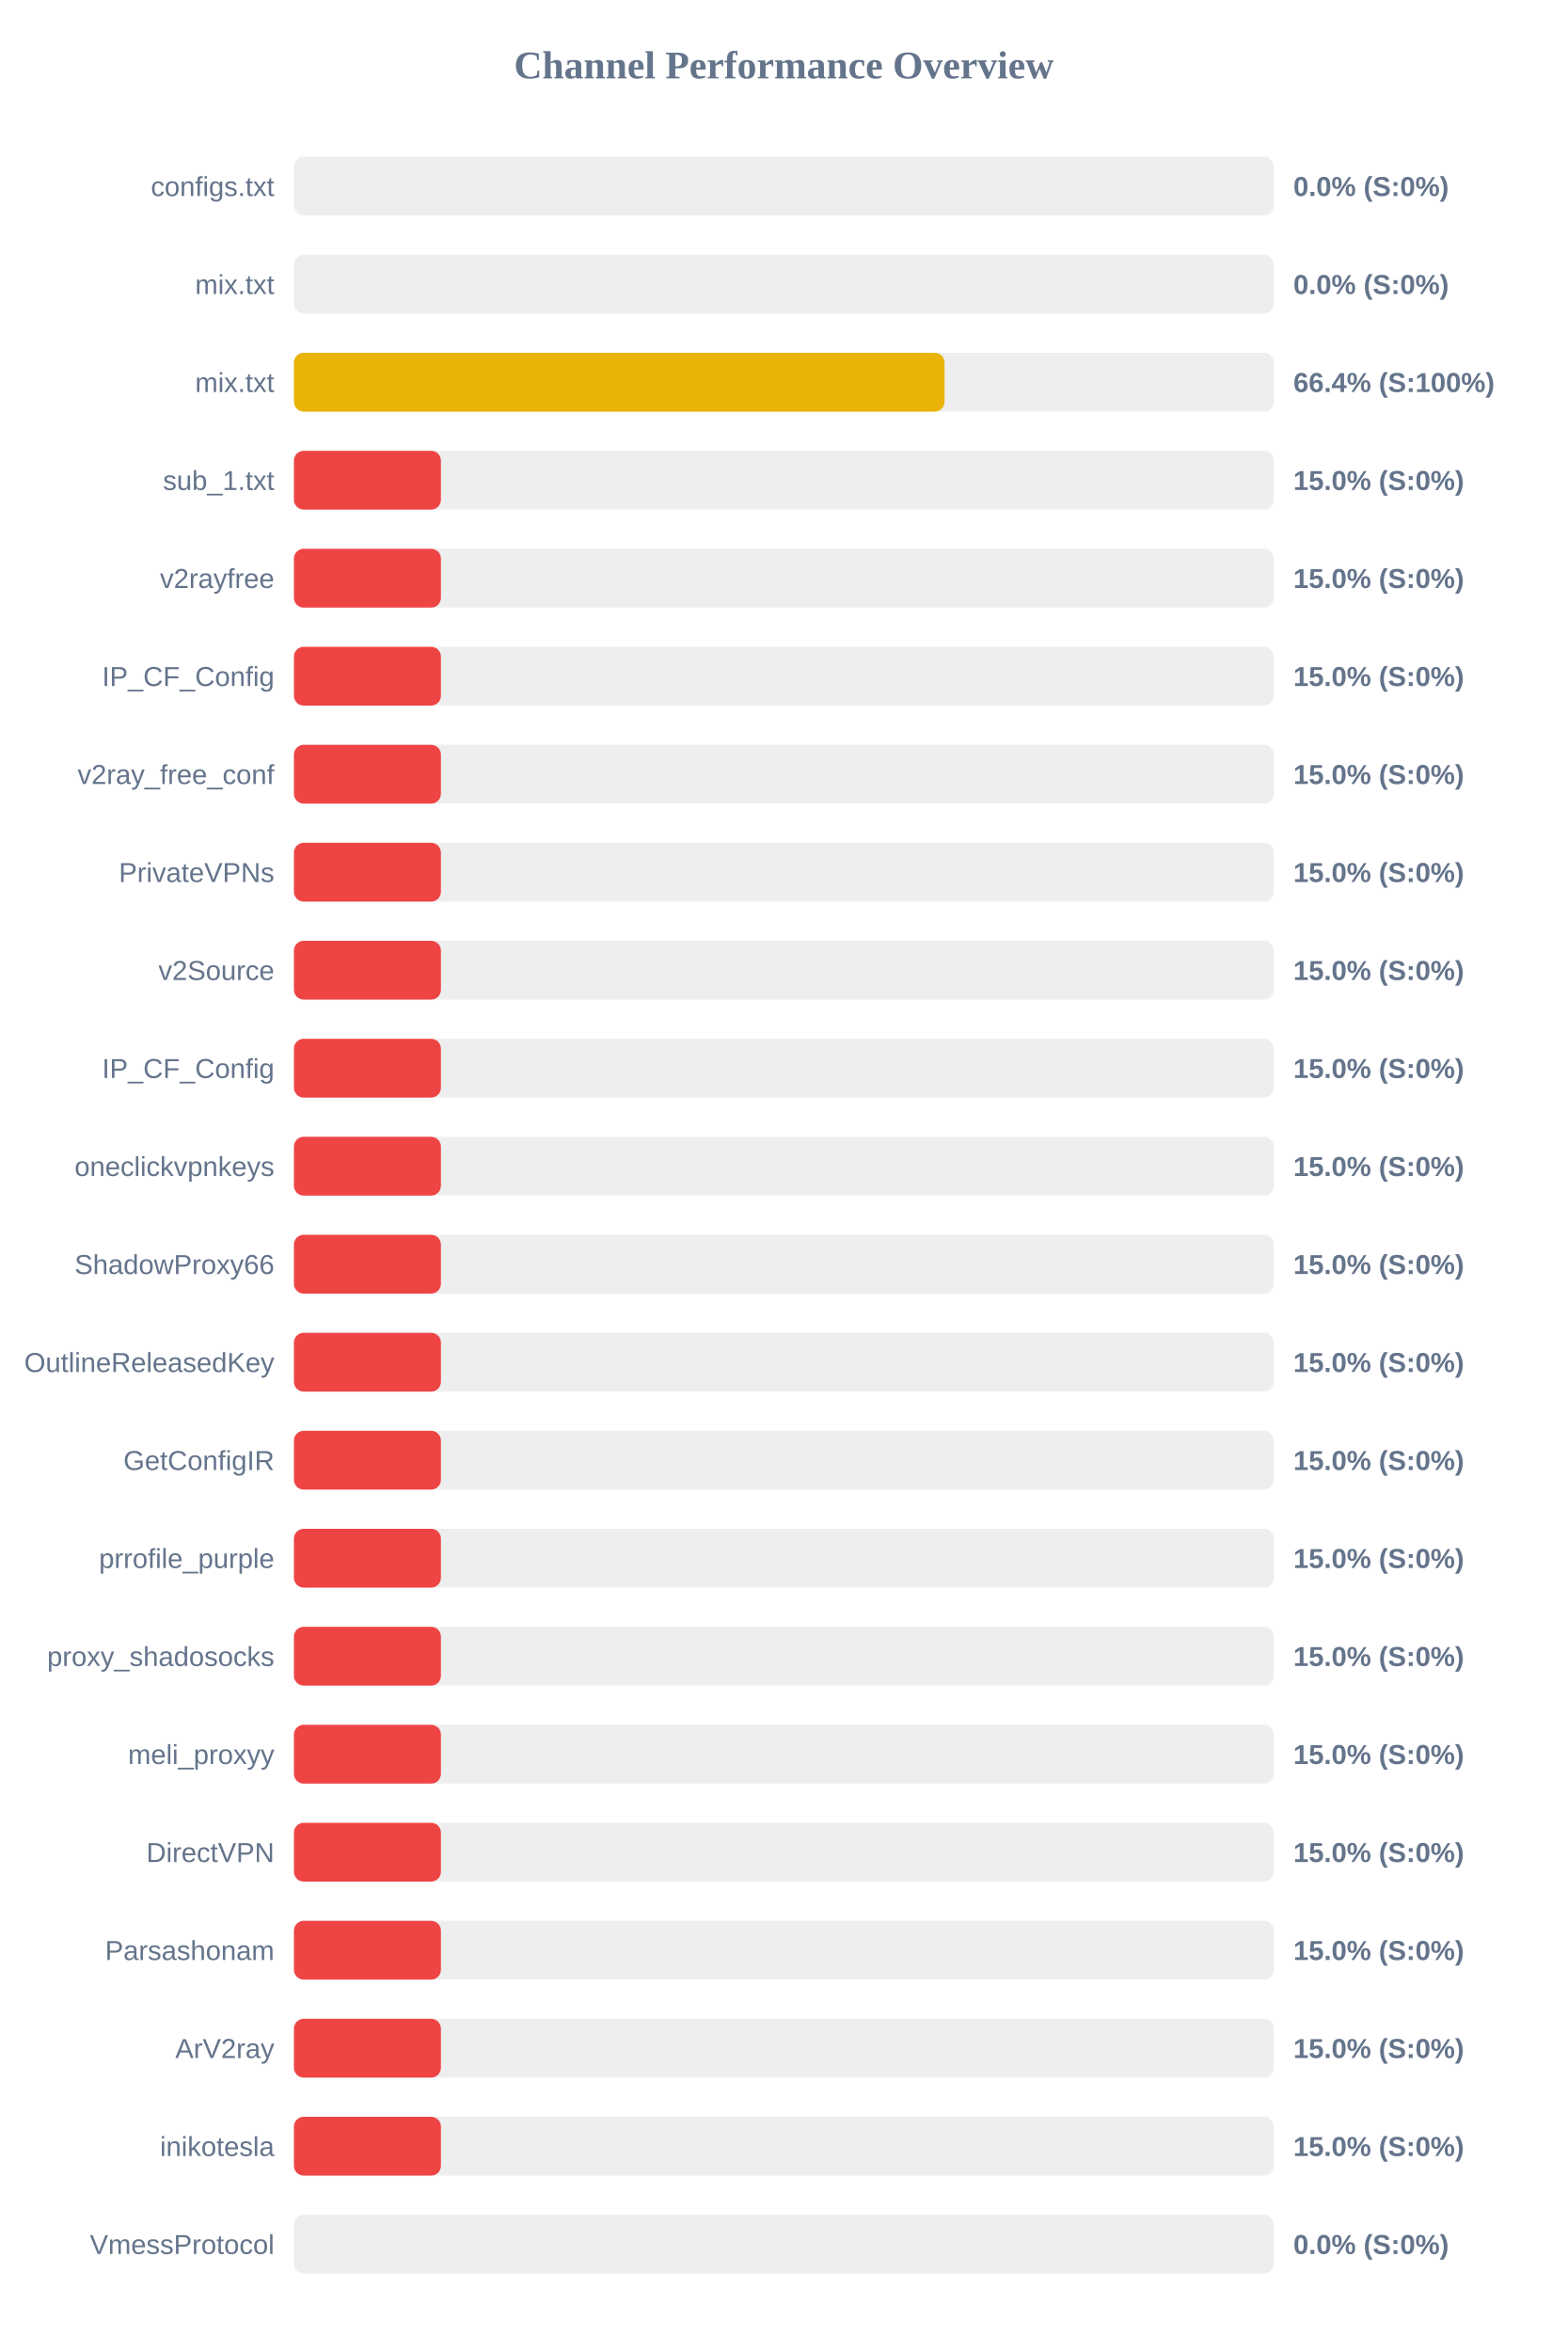
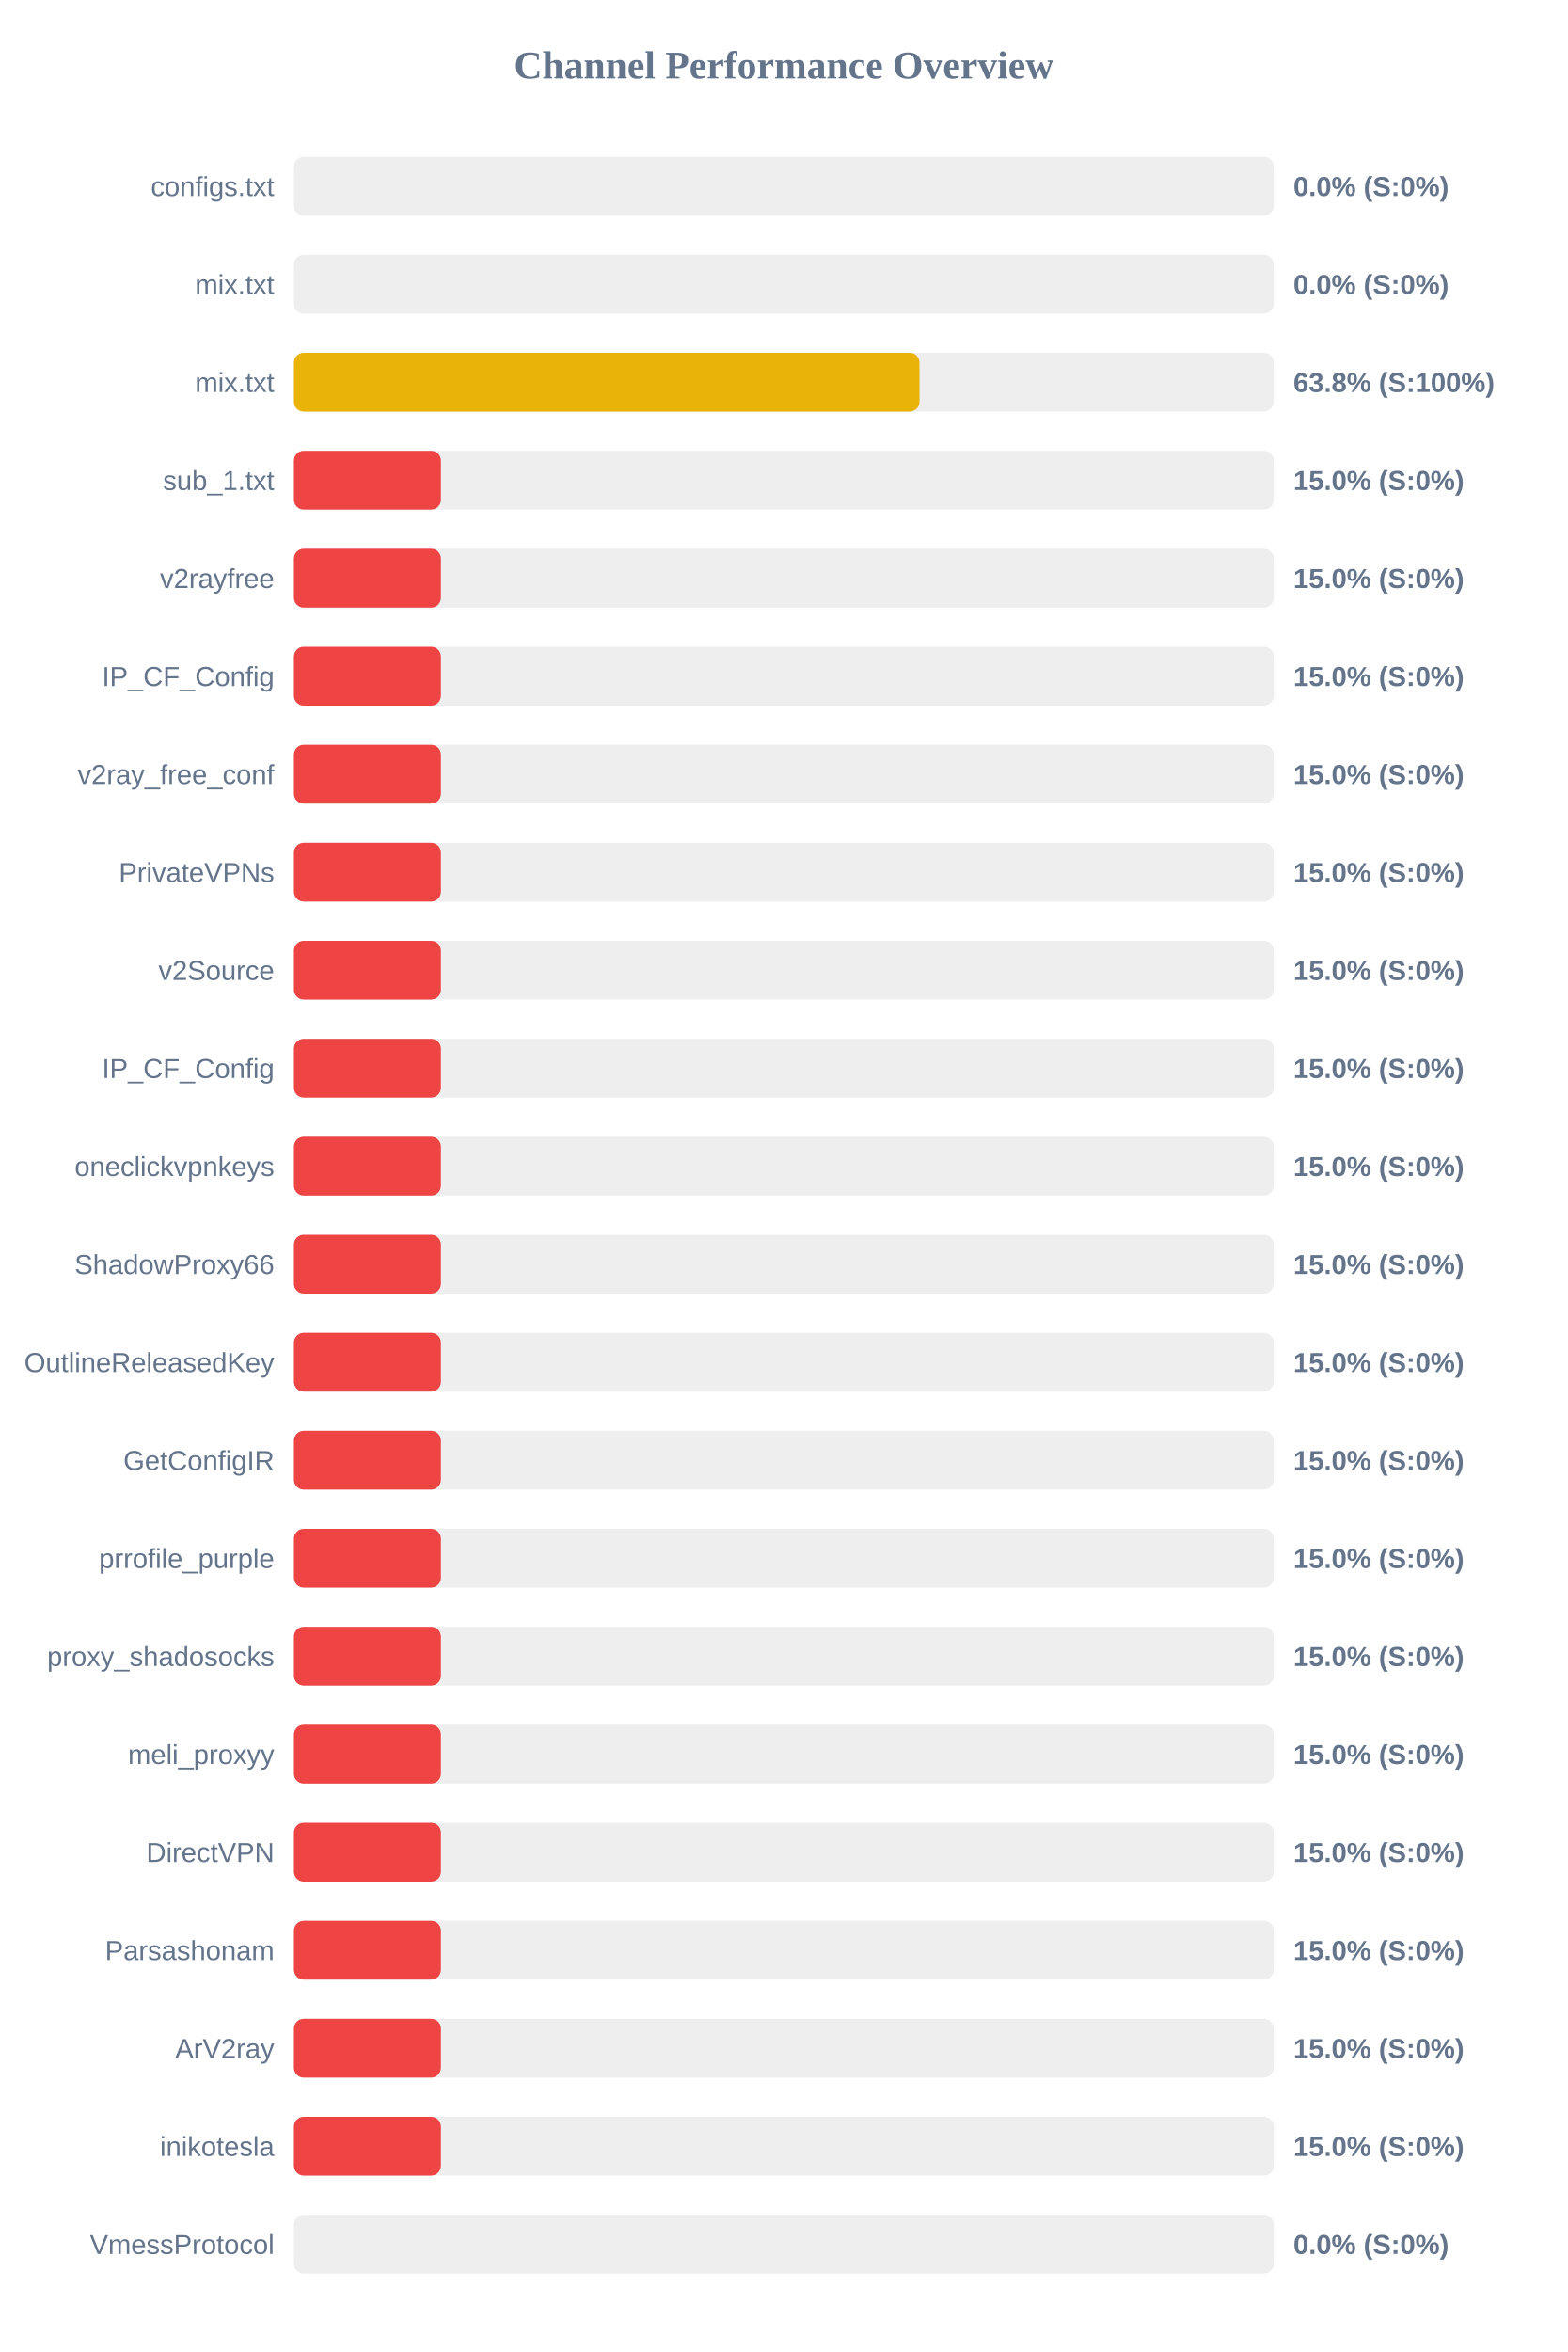
<svg xmlns="http://www.w3.org/2000/svg" width="800" height="1200" version="1.1">
  <style>
        .row { font: 14px Arial; fill: #64748b; }
        .score { font: bold 14px Arial; fill: #64748b; }
    </style>
  <text x="400" y="40" text-anchor="middle" font-size="20px" font-weight="bold" fill="#64748b">Channel Performance Overview</text>
  <rect x="150" y="80" width="500" height="30" fill="#eee" rx="5" />
  <rect x="150" y="80" width="0.0" height="30" fill="#ef4444" rx="5" />
  <text x="140" y="100" text-anchor="end" class="row">configs.txt</text>
  <text x="660" y="100" text-anchor="start" class="score">0.0% (S:0%)</text>
  <rect x="150" y="130" width="500" height="30" fill="#eee" rx="5" />
  <rect x="150" y="130" width="0.0" height="30" fill="#ef4444" rx="5" />
  <text x="140" y="150" text-anchor="end" class="row">mix.txt</text>
  <text x="660" y="150" text-anchor="start" class="score">0.0% (S:0%)</text>
  <rect x="150" y="180" width="500" height="30" fill="#eee" rx="5" />
-   <rect x="150" y="180" width="332.0" height="30" fill="#eab308" rx="5" />
+   <rect x="150" y="180" width="319.2" height="30" fill="#eab308" rx="5" />
  <text x="140" y="200" text-anchor="end" class="row">mix.txt</text>
-   <text x="660" y="200" text-anchor="start" class="score">66.4% (S:100%)</text>
+   <text x="660" y="200" text-anchor="start" class="score">63.8% (S:100%)</text>
  <rect x="150" y="230" width="500" height="30" fill="#eee" rx="5" />
  <rect x="150" y="230" width="75.0" height="30" fill="#ef4444" rx="5" />
  <text x="140" y="250" text-anchor="end" class="row">sub_1.txt</text>
  <text x="660" y="250" text-anchor="start" class="score">15.0% (S:0%)</text>
  <rect x="150" y="280" width="500" height="30" fill="#eee" rx="5" />
  <rect x="150" y="280" width="75.0" height="30" fill="#ef4444" rx="5" />
  <text x="140" y="300" text-anchor="end" class="row">v2rayfree</text>
  <text x="660" y="300" text-anchor="start" class="score">15.0% (S:0%)</text>
  <rect x="150" y="330" width="500" height="30" fill="#eee" rx="5" />
  <rect x="150" y="330" width="75.0" height="30" fill="#ef4444" rx="5" />
  <text x="140" y="350" text-anchor="end" class="row">IP_CF_Config</text>
  <text x="660" y="350" text-anchor="start" class="score">15.0% (S:0%)</text>
  <rect x="150" y="380" width="500" height="30" fill="#eee" rx="5" />
  <rect x="150" y="380" width="75.0" height="30" fill="#ef4444" rx="5" />
  <text x="140" y="400" text-anchor="end" class="row">v2ray_free_conf</text>
  <text x="660" y="400" text-anchor="start" class="score">15.0% (S:0%)</text>
  <rect x="150" y="430" width="500" height="30" fill="#eee" rx="5" />
  <rect x="150" y="430" width="75.0" height="30" fill="#ef4444" rx="5" />
  <text x="140" y="450" text-anchor="end" class="row">PrivateVPNs</text>
  <text x="660" y="450" text-anchor="start" class="score">15.0% (S:0%)</text>
  <rect x="150" y="480" width="500" height="30" fill="#eee" rx="5" />
  <rect x="150" y="480" width="75.0" height="30" fill="#ef4444" rx="5" />
  <text x="140" y="500" text-anchor="end" class="row">v2Source</text>
  <text x="660" y="500" text-anchor="start" class="score">15.0% (S:0%)</text>
  <rect x="150" y="530" width="500" height="30" fill="#eee" rx="5" />
  <rect x="150" y="530" width="75.0" height="30" fill="#ef4444" rx="5" />
  <text x="140" y="550" text-anchor="end" class="row">IP_CF_Config</text>
  <text x="660" y="550" text-anchor="start" class="score">15.0% (S:0%)</text>
  <rect x="150" y="580" width="500" height="30" fill="#eee" rx="5" />
  <rect x="150" y="580" width="75.0" height="30" fill="#ef4444" rx="5" />
  <text x="140" y="600" text-anchor="end" class="row">oneclickvpnkeys</text>
  <text x="660" y="600" text-anchor="start" class="score">15.0% (S:0%)</text>
  <rect x="150" y="630" width="500" height="30" fill="#eee" rx="5" />
  <rect x="150" y="630" width="75.0" height="30" fill="#ef4444" rx="5" />
  <text x="140" y="650" text-anchor="end" class="row">ShadowProxy66</text>
  <text x="660" y="650" text-anchor="start" class="score">15.0% (S:0%)</text>
  <rect x="150" y="680" width="500" height="30" fill="#eee" rx="5" />
  <rect x="150" y="680" width="75.0" height="30" fill="#ef4444" rx="5" />
  <text x="140" y="700" text-anchor="end" class="row">OutlineReleasedKey</text>
  <text x="660" y="700" text-anchor="start" class="score">15.0% (S:0%)</text>
  <rect x="150" y="730" width="500" height="30" fill="#eee" rx="5" />
  <rect x="150" y="730" width="75.0" height="30" fill="#ef4444" rx="5" />
  <text x="140" y="750" text-anchor="end" class="row">GetConfigIR</text>
  <text x="660" y="750" text-anchor="start" class="score">15.0% (S:0%)</text>
  <rect x="150" y="780" width="500" height="30" fill="#eee" rx="5" />
  <rect x="150" y="780" width="75.0" height="30" fill="#ef4444" rx="5" />
  <text x="140" y="800" text-anchor="end" class="row">prrofile_purple</text>
  <text x="660" y="800" text-anchor="start" class="score">15.0% (S:0%)</text>
  <rect x="150" y="830" width="500" height="30" fill="#eee" rx="5" />
  <rect x="150" y="830" width="75.0" height="30" fill="#ef4444" rx="5" />
  <text x="140" y="850" text-anchor="end" class="row">proxy_shadosocks</text>
  <text x="660" y="850" text-anchor="start" class="score">15.0% (S:0%)</text>
  <rect x="150" y="880" width="500" height="30" fill="#eee" rx="5" />
  <rect x="150" y="880" width="75.0" height="30" fill="#ef4444" rx="5" />
  <text x="140" y="900" text-anchor="end" class="row">meli_proxyy</text>
  <text x="660" y="900" text-anchor="start" class="score">15.0% (S:0%)</text>
  <rect x="150" y="930" width="500" height="30" fill="#eee" rx="5" />
  <rect x="150" y="930" width="75.0" height="30" fill="#ef4444" rx="5" />
  <text x="140" y="950" text-anchor="end" class="row">DirectVPN</text>
  <text x="660" y="950" text-anchor="start" class="score">15.0% (S:0%)</text>
  <rect x="150" y="980" width="500" height="30" fill="#eee" rx="5" />
  <rect x="150" y="980" width="75.0" height="30" fill="#ef4444" rx="5" />
  <text x="140" y="1000" text-anchor="end" class="row">Parsashonam</text>
  <text x="660" y="1000" text-anchor="start" class="score">15.0% (S:0%)</text>
  <rect x="150" y="1030" width="500" height="30" fill="#eee" rx="5" />
  <rect x="150" y="1030" width="75.0" height="30" fill="#ef4444" rx="5" />
  <text x="140" y="1050" text-anchor="end" class="row">ArV2ray</text>
  <text x="660" y="1050" text-anchor="start" class="score">15.0% (S:0%)</text>
  <rect x="150" y="1080" width="500" height="30" fill="#eee" rx="5" />
  <rect x="150" y="1080" width="75.0" height="30" fill="#ef4444" rx="5" />
  <text x="140" y="1100" text-anchor="end" class="row">inikotesla</text>
  <text x="660" y="1100" text-anchor="start" class="score">15.0% (S:0%)</text>
  <rect x="150" y="1130" width="500" height="30" fill="#eee" rx="5" />
  <rect x="150" y="1130" width="0.0" height="30" fill="#ef4444" rx="5" />
  <text x="140" y="1150" text-anchor="end" class="row">VmessProtocol</text>
  <text x="660" y="1150" text-anchor="start" class="score">0.0% (S:0%)</text>
</svg>
